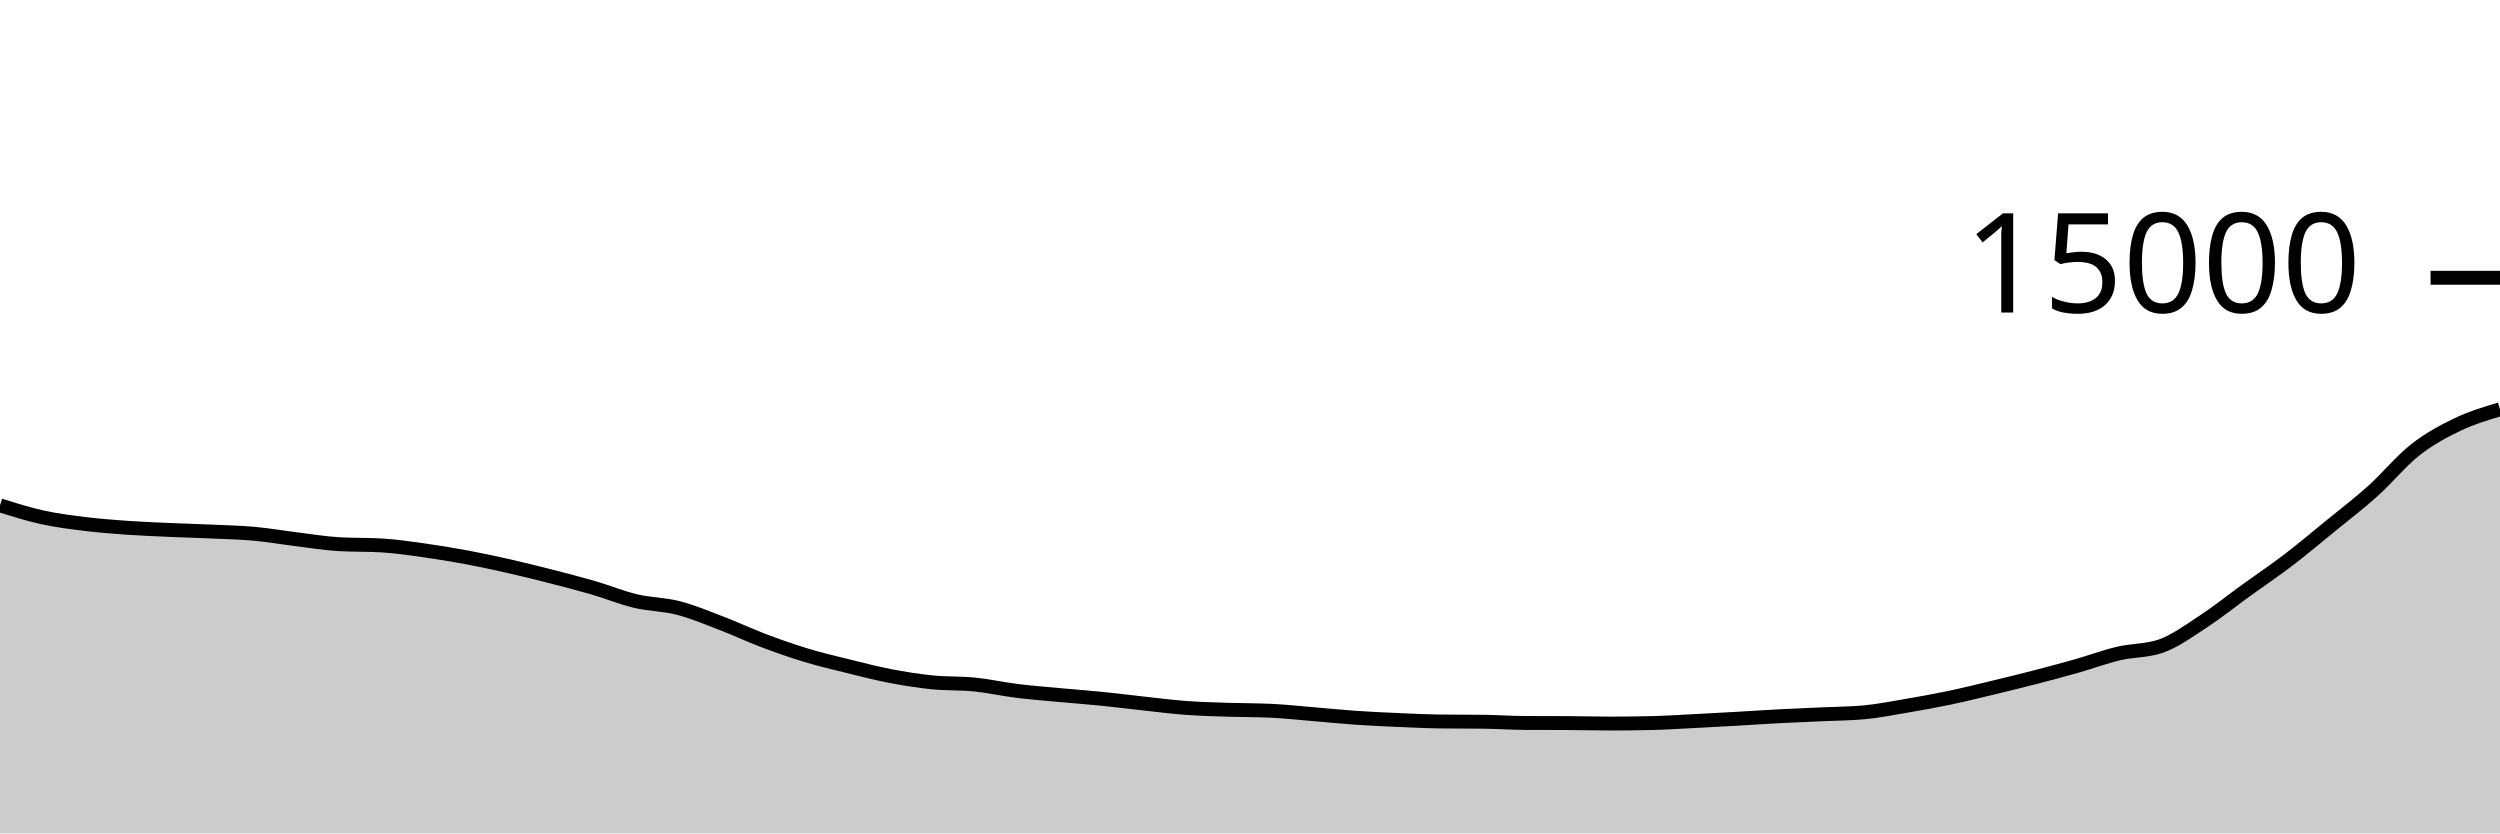
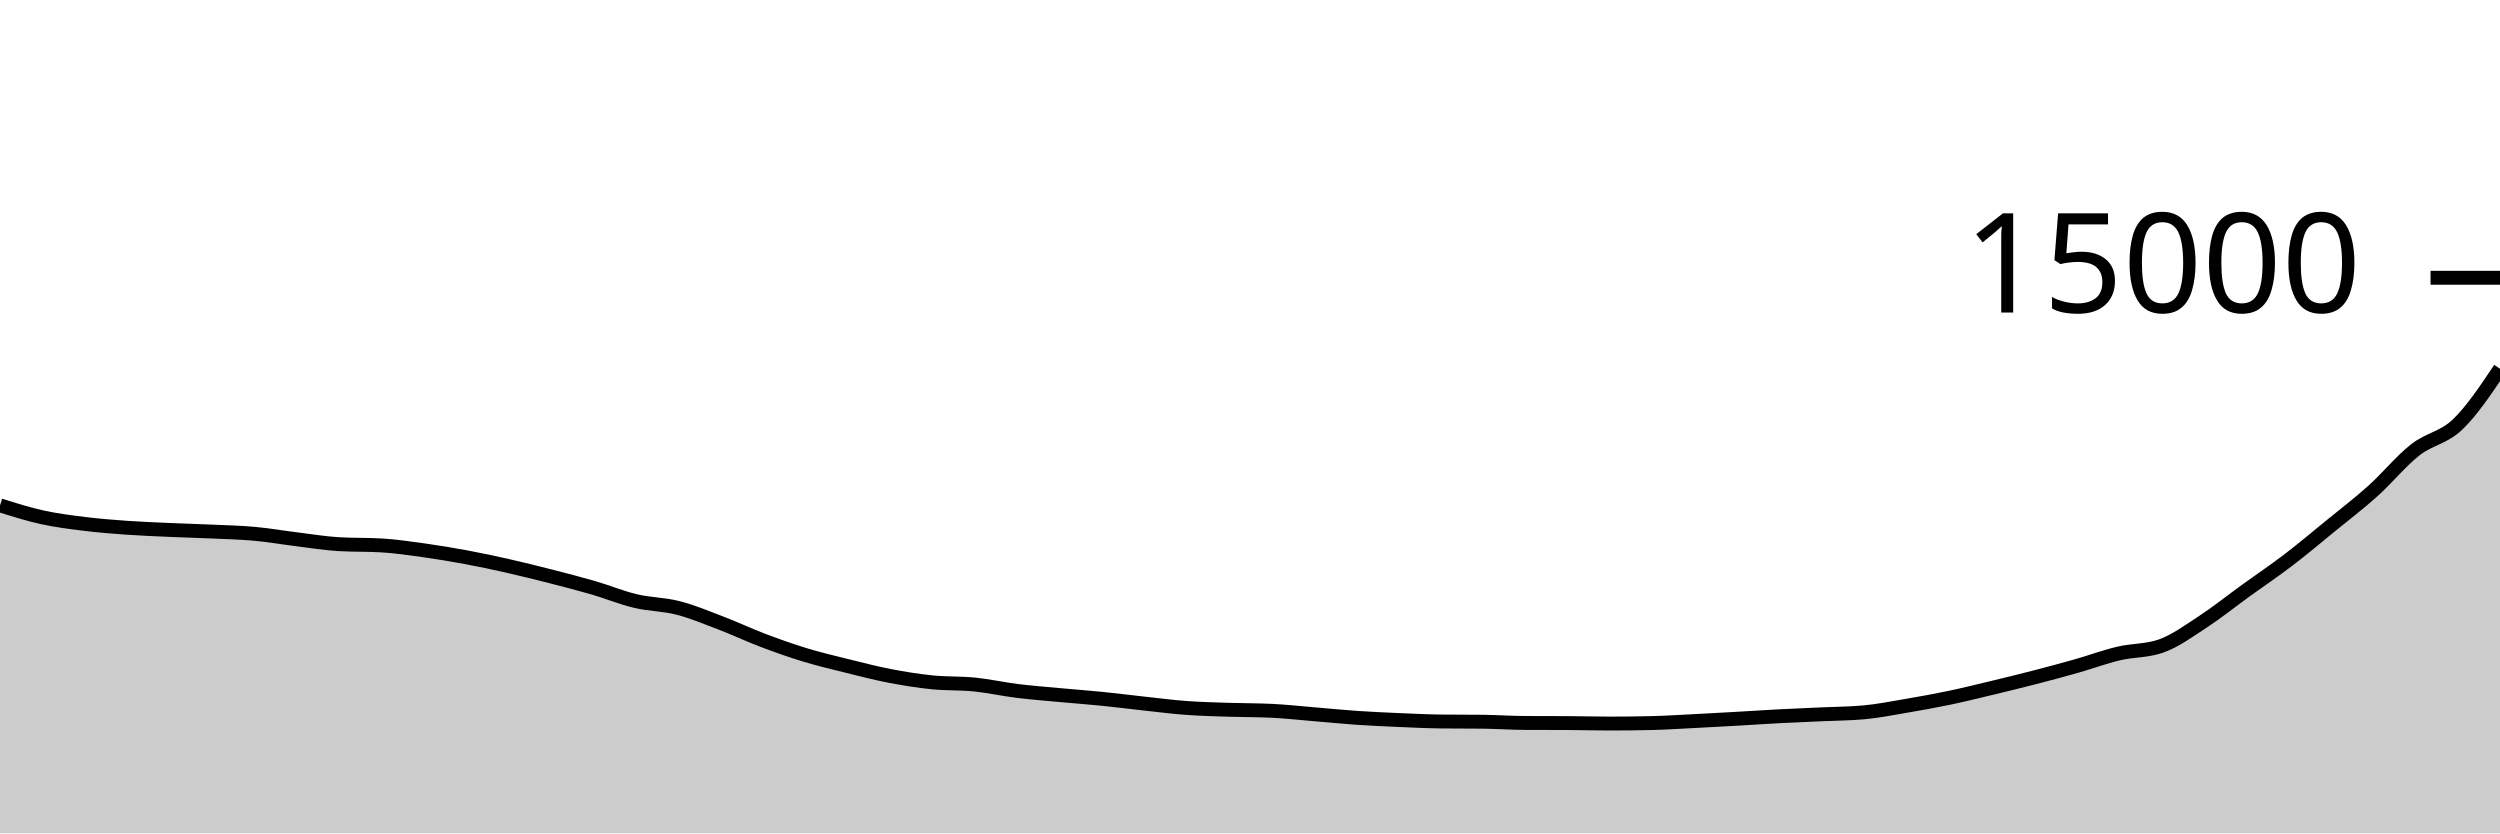
<svg xmlns="http://www.w3.org/2000/svg" viewBox="0 0 180 60">
  <g transform="translate(0,20)">
-     <path class="area" fill="rgba(0, 0, 0, 0.2)" d="M0,16.384C1.017,16.704,2.034,17.025,3.051,17.248C4.068,17.471,5.085,17.597,6.102,17.723C7.119,17.848,8.136,17.928,9.153,18C10.169,18.072,11.186,18.109,12.203,18.155C13.22,18.2,14.237,18.226,15.254,18.272C16.271,18.318,17.288,18.34,18.305,18.432C19.322,18.524,20.339,18.702,21.356,18.827C22.373,18.952,23.39,19.123,24.407,19.181C25.424,19.24,26.441,19.211,27.458,19.269C28.475,19.328,29.492,19.48,30.508,19.621C31.525,19.763,32.542,19.931,33.559,20.12C34.576,20.309,35.593,20.527,36.61,20.757C37.627,20.988,38.644,21.241,39.661,21.501C40.678,21.761,41.695,22.021,42.712,22.317C43.729,22.613,44.746,23.036,45.763,23.277C46.78,23.519,47.797,23.507,48.814,23.768C49.831,24.029,50.847,24.454,51.864,24.843C52.881,25.231,53.898,25.713,54.915,26.099C55.932,26.484,56.949,26.845,57.966,27.155C58.983,27.464,60,27.703,61.017,27.955C62.034,28.207,63.051,28.471,64.068,28.667C65.085,28.862,66.102,29.025,67.119,29.128C68.136,29.231,69.153,29.183,70.169,29.285C71.186,29.388,72.203,29.618,73.22,29.744C74.237,29.87,75.254,29.948,76.271,30.043C77.288,30.137,78.305,30.21,79.322,30.312C80.339,30.414,81.356,30.546,82.373,30.656C83.39,30.766,84.407,30.899,85.424,30.973C86.441,31.048,87.458,31.07,88.475,31.104C89.492,31.138,90.508,31.128,91.525,31.176C92.542,31.224,93.559,31.337,94.576,31.421C95.593,31.505,96.61,31.61,97.627,31.68C98.644,31.75,99.661,31.796,100.678,31.84C101.695,31.884,102.712,31.934,103.729,31.947C104.746,31.959,105.763,31.953,106.78,31.965C107.797,31.978,108.814,32.048,109.831,32.053C110.847,32.059,111.864,32.056,112.881,32.061C113.898,32.067,114.915,32.096,115.932,32.096C116.949,32.096,117.966,32.084,118.983,32.059C120,32.034,121.017,31.966,122.034,31.915C123.051,31.863,124.068,31.807,125.085,31.749C126.102,31.692,127.119,31.621,128.136,31.568C129.153,31.515,130.169,31.476,131.186,31.429C132.203,31.382,133.22,31.381,134.237,31.285C135.254,31.189,136.271,30.987,137.288,30.813C138.305,30.64,139.322,30.458,140.339,30.245C141.356,30.032,142.373,29.78,143.39,29.536C144.407,29.292,145.424,29.044,146.441,28.781C147.458,28.519,148.475,28.248,149.492,27.96C150.508,27.672,151.525,27.292,152.542,27.051C153.559,26.81,154.576,26.872,155.593,26.515C156.61,26.157,157.627,25.409,158.644,24.744C159.661,24.079,160.678,23.26,161.695,22.525C162.712,21.79,163.729,21.109,164.746,20.333C165.763,19.557,166.78,18.7,167.797,17.869C168.814,17.039,169.831,16.265,170.847,15.352C171.864,14.439,172.881,13.188,173.898,12.389C174.915,11.591,175.932,11.047,176.949,10.56C177.966,10.073,178.983,9.77,180,9.467L180,40C178.983,40,177.966,40,176.949,40C175.932,40,174.915,40,173.898,40C172.881,40,171.864,40,170.847,40C169.831,40,168.814,40,167.797,40C166.78,40,165.763,40,164.746,40C163.729,40,162.712,40,161.695,40C160.678,40,159.661,40,158.644,40C157.627,40,156.61,40,155.593,40C154.576,40,153.559,40,152.542,40C151.525,40,150.508,40,149.492,40C148.475,40,147.458,40,146.441,40C145.424,40,144.407,40,143.39,40C142.373,40,141.356,40,140.339,40C139.322,40,138.305,40,137.288,40C136.271,40,135.254,40,134.237,40C133.22,40,132.203,40,131.186,40C130.169,40,129.153,40,128.136,40C127.119,40,126.102,40,125.085,40C124.068,40,123.051,40,122.034,40C121.017,40,120,40,118.983,40C117.966,40,116.949,40,115.932,40C114.915,40,113.898,40,112.881,40C111.864,40,110.847,40,109.831,40C108.814,40,107.797,40,106.78,40C105.763,40,104.746,40,103.729,40C102.712,40,101.695,40,100.678,40C99.661,40,98.644,40,97.627,40C96.61,40,95.593,40,94.576,40C93.559,40,92.542,40,91.525,40C90.508,40,89.492,40,88.475,40C87.458,40,86.441,40,85.424,40C84.407,40,83.39,40,82.373,40C81.356,40,80.339,40,79.322,40C78.305,40,77.288,40,76.271,40C75.254,40,74.237,40,73.22,40C72.203,40,71.186,40,70.169,40C69.153,40,68.136,40,67.119,40C66.102,40,65.085,40,64.068,40C63.051,40,62.034,40,61.017,40C60,40,58.983,40,57.966,40C56.949,40,55.932,40,54.915,40C53.898,40,52.881,40,51.864,40C50.847,40,49.831,40,48.814,40C47.797,40,46.78,40,45.763,40C44.746,40,43.729,40,42.712,40C41.695,40,40.678,40,39.661,40C38.644,40,37.627,40,36.61,40C35.593,40,34.576,40,33.559,40C32.542,40,31.525,40,30.508,40C29.492,40,28.475,40,27.458,40C26.441,40,25.424,40,24.407,40C23.39,40,22.373,40,21.356,40C20.339,40,19.322,40,18.305,40C17.288,40,16.271,40,15.254,40C14.237,40,13.22,40,12.203,40C11.186,40,10.169,40,9.153,40C8.136,40,7.119,40,6.102,40C5.085,40,4.068,40,3.051,40C2.034,40,1.017,40,0,40Z" />
-     <path class="line" stroke="black" fill="none" d="M0,16.384C1.017,16.704,2.034,17.025,3.051,17.248C4.068,17.471,5.085,17.597,6.102,17.723C7.119,17.848,8.136,17.928,9.153,18C10.169,18.072,11.186,18.109,12.203,18.155C13.22,18.2,14.237,18.226,15.254,18.272C16.271,18.318,17.288,18.34,18.305,18.432C19.322,18.524,20.339,18.702,21.356,18.827C22.373,18.952,23.39,19.123,24.407,19.181C25.424,19.24,26.441,19.211,27.458,19.269C28.475,19.328,29.492,19.48,30.508,19.621C31.525,19.763,32.542,19.931,33.559,20.12C34.576,20.309,35.593,20.527,36.61,20.757C37.627,20.988,38.644,21.241,39.661,21.501C40.678,21.761,41.695,22.021,42.712,22.317C43.729,22.613,44.746,23.036,45.763,23.277C46.78,23.519,47.797,23.507,48.814,23.768C49.831,24.029,50.847,24.454,51.864,24.843C52.881,25.231,53.898,25.713,54.915,26.099C55.932,26.484,56.949,26.845,57.966,27.155C58.983,27.464,60,27.703,61.017,27.955C62.034,28.207,63.051,28.471,64.068,28.667C65.085,28.862,66.102,29.025,67.119,29.128C68.136,29.231,69.153,29.183,70.169,29.285C71.186,29.388,72.203,29.618,73.22,29.744C74.237,29.87,75.254,29.948,76.271,30.043C77.288,30.137,78.305,30.21,79.322,30.312C80.339,30.414,81.356,30.546,82.373,30.656C83.39,30.766,84.407,30.899,85.424,30.973C86.441,31.048,87.458,31.07,88.475,31.104C89.492,31.138,90.508,31.128,91.525,31.176C92.542,31.224,93.559,31.337,94.576,31.421C95.593,31.505,96.61,31.61,97.627,31.68C98.644,31.75,99.661,31.796,100.678,31.84C101.695,31.884,102.712,31.934,103.729,31.947C104.746,31.959,105.763,31.953,106.78,31.965C107.797,31.978,108.814,32.048,109.831,32.053C110.847,32.059,111.864,32.056,112.881,32.061C113.898,32.067,114.915,32.096,115.932,32.096C116.949,32.096,117.966,32.084,118.983,32.059C120,32.034,121.017,31.966,122.034,31.915C123.051,31.863,124.068,31.807,125.085,31.749C126.102,31.692,127.119,31.621,128.136,31.568C129.153,31.515,130.169,31.476,131.186,31.429C132.203,31.382,133.22,31.381,134.237,31.285C135.254,31.189,136.271,30.987,137.288,30.813C138.305,30.64,139.322,30.458,140.339,30.245C141.356,30.032,142.373,29.78,143.39,29.536C144.407,29.292,145.424,29.044,146.441,28.781C147.458,28.519,148.475,28.248,149.492,27.96C150.508,27.672,151.525,27.292,152.542,27.051C153.559,26.81,154.576,26.872,155.593,26.515C156.61,26.157,157.627,25.409,158.644,24.744C159.661,24.079,160.678,23.26,161.695,22.525C162.712,21.79,163.729,21.109,164.746,20.333C165.763,19.557,166.78,18.7,167.797,17.869C168.814,17.039,169.831,16.265,170.847,15.352C171.864,14.439,172.881,13.188,173.898,12.389C174.915,11.591,175.932,11.047,176.949,10.56C177.966,10.073,178.983,9.77,180,9.467" />
+     <path class="area" fill="rgba(0, 0, 0, 0.2)" d="M0,16.384C1.017,16.704,2.034,17.025,3.051,17.248C4.068,17.471,5.085,17.597,6.102,17.723C7.119,17.848,8.136,17.928,9.153,18C10.169,18.072,11.186,18.109,12.203,18.155C13.22,18.2,14.237,18.226,15.254,18.272C16.271,18.318,17.288,18.34,18.305,18.432C19.322,18.524,20.339,18.702,21.356,18.827C22.373,18.952,23.39,19.123,24.407,19.181C25.424,19.24,26.441,19.211,27.458,19.269C28.475,19.328,29.492,19.48,30.508,19.621C31.525,19.763,32.542,19.931,33.559,20.12C34.576,20.309,35.593,20.527,36.61,20.757C37.627,20.988,38.644,21.241,39.661,21.501C40.678,21.761,41.695,22.021,42.712,22.317C43.729,22.613,44.746,23.036,45.763,23.277C46.78,23.519,47.797,23.507,48.814,23.768C49.831,24.029,50.847,24.454,51.864,24.843C52.881,25.231,53.898,25.713,54.915,26.099C55.932,26.484,56.949,26.845,57.966,27.155C58.983,27.464,60,27.703,61.017,27.955C62.034,28.207,63.051,28.471,64.068,28.667C65.085,28.862,66.102,29.025,67.119,29.128C68.136,29.231,69.153,29.183,70.169,29.285C71.186,29.388,72.203,29.618,73.22,29.744C74.237,29.87,75.254,29.948,76.271,30.043C77.288,30.137,78.305,30.21,79.322,30.312C80.339,30.414,81.356,30.546,82.373,30.656C83.39,30.766,84.407,30.899,85.424,30.973C86.441,31.048,87.458,31.07,88.475,31.104C89.492,31.138,90.508,31.128,91.525,31.176C92.542,31.224,93.559,31.337,94.576,31.421C95.593,31.505,96.61,31.61,97.627,31.68C98.644,31.75,99.661,31.796,100.678,31.84C101.695,31.884,102.712,31.934,103.729,31.947C104.746,31.959,105.763,31.953,106.78,31.965C107.797,31.978,108.814,32.048,109.831,32.053C110.847,32.059,111.864,32.056,112.881,32.061C113.898,32.067,114.915,32.096,115.932,32.096C116.949,32.096,117.966,32.084,118.983,32.059C120,32.034,121.017,31.966,122.034,31.915C123.051,31.863,124.068,31.807,125.085,31.749C126.102,31.692,127.119,31.621,128.136,31.568C129.153,31.515,130.169,31.476,131.186,31.429C132.203,31.382,133.22,31.381,134.237,31.285C135.254,31.189,136.271,30.987,137.288,30.813C138.305,30.64,139.322,30.458,140.339,30.245C141.356,30.032,142.373,29.78,143.39,29.536C144.407,29.292,145.424,29.044,146.441,28.781C147.458,28.519,148.475,28.248,149.492,27.96C150.508,27.672,151.525,27.292,152.542,27.051C153.559,26.81,154.576,26.872,155.593,26.515C156.61,26.157,157.627,25.409,158.644,24.744C159.661,24.079,160.678,23.26,161.695,22.525C162.712,21.79,163.729,21.109,164.746,20.333C165.763,19.557,166.78,18.7,167.797,17.869C168.814,17.039,169.831,16.265,170.847,15.352C171.864,14.439,172.881,13.188,173.898,12.389C174.915,11.591,175.932,11.533,176.949,10.56C177.966,9.587,178.983,8.068,180,6.549L180,40C178.983,40,177.966,40,176.949,40C175.932,40,174.915,40,173.898,40C172.881,40,171.864,40,170.847,40C169.831,40,168.814,40,167.797,40C166.78,40,165.763,40,164.746,40C163.729,40,162.712,40,161.695,40C160.678,40,159.661,40,158.644,40C157.627,40,156.61,40,155.593,40C154.576,40,153.559,40,152.542,40C151.525,40,150.508,40,149.492,40C148.475,40,147.458,40,146.441,40C145.424,40,144.407,40,143.39,40C142.373,40,141.356,40,140.339,40C139.322,40,138.305,40,137.288,40C136.271,40,135.254,40,134.237,40C133.22,40,132.203,40,131.186,40C130.169,40,129.153,40,128.136,40C127.119,40,126.102,40,125.085,40C124.068,40,123.051,40,122.034,40C121.017,40,120,40,118.983,40C117.966,40,116.949,40,115.932,40C114.915,40,113.898,40,112.881,40C111.864,40,110.847,40,109.831,40C108.814,40,107.797,40,106.78,40C105.763,40,104.746,40,103.729,40C102.712,40,101.695,40,100.678,40C99.661,40,98.644,40,97.627,40C96.61,40,95.593,40,94.576,40C93.559,40,92.542,40,91.525,40C90.508,40,89.492,40,88.475,40C87.458,40,86.441,40,85.424,40C84.407,40,83.39,40,82.373,40C81.356,40,80.339,40,79.322,40C78.305,40,77.288,40,76.271,40C75.254,40,74.237,40,73.22,40C72.203,40,71.186,40,70.169,40C69.153,40,68.136,40,67.119,40C66.102,40,65.085,40,64.068,40C63.051,40,62.034,40,61.017,40C60,40,58.983,40,57.966,40C56.949,40,55.932,40,54.915,40C53.898,40,52.881,40,51.864,40C50.847,40,49.831,40,48.814,40C47.797,40,46.78,40,45.763,40C44.746,40,43.729,40,42.712,40C41.695,40,40.678,40,39.661,40C38.644,40,37.627,40,36.61,40C35.593,40,34.576,40,33.559,40C32.542,40,31.525,40,30.508,40C29.492,40,28.475,40,27.458,40C26.441,40,25.424,40,24.407,40C23.39,40,22.373,40,21.356,40C20.339,40,19.322,40,18.305,40C17.288,40,16.271,40,15.254,40C14.237,40,13.22,40,12.203,40C11.186,40,10.169,40,9.153,40C8.136,40,7.119,40,6.102,40C5.085,40,4.068,40,3.051,40C2.034,40,1.017,40,0,40Z" />
+     <path class="line" stroke="black" fill="none" d="M0,16.384C1.017,16.704,2.034,17.025,3.051,17.248C4.068,17.471,5.085,17.597,6.102,17.723C7.119,17.848,8.136,17.928,9.153,18C10.169,18.072,11.186,18.109,12.203,18.155C13.22,18.2,14.237,18.226,15.254,18.272C16.271,18.318,17.288,18.34,18.305,18.432C19.322,18.524,20.339,18.702,21.356,18.827C22.373,18.952,23.39,19.123,24.407,19.181C25.424,19.24,26.441,19.211,27.458,19.269C28.475,19.328,29.492,19.48,30.508,19.621C31.525,19.763,32.542,19.931,33.559,20.12C34.576,20.309,35.593,20.527,36.61,20.757C37.627,20.988,38.644,21.241,39.661,21.501C40.678,21.761,41.695,22.021,42.712,22.317C43.729,22.613,44.746,23.036,45.763,23.277C46.78,23.519,47.797,23.507,48.814,23.768C49.831,24.029,50.847,24.454,51.864,24.843C52.881,25.231,53.898,25.713,54.915,26.099C55.932,26.484,56.949,26.845,57.966,27.155C58.983,27.464,60,27.703,61.017,27.955C62.034,28.207,63.051,28.471,64.068,28.667C65.085,28.862,66.102,29.025,67.119,29.128C68.136,29.231,69.153,29.183,70.169,29.285C71.186,29.388,72.203,29.618,73.22,29.744C74.237,29.87,75.254,29.948,76.271,30.043C77.288,30.137,78.305,30.21,79.322,30.312C80.339,30.414,81.356,30.546,82.373,30.656C83.39,30.766,84.407,30.899,85.424,30.973C86.441,31.048,87.458,31.07,88.475,31.104C89.492,31.138,90.508,31.128,91.525,31.176C92.542,31.224,93.559,31.337,94.576,31.421C95.593,31.505,96.61,31.61,97.627,31.68C98.644,31.75,99.661,31.796,100.678,31.84C101.695,31.884,102.712,31.934,103.729,31.947C104.746,31.959,105.763,31.953,106.78,31.965C107.797,31.978,108.814,32.048,109.831,32.053C110.847,32.059,111.864,32.056,112.881,32.061C113.898,32.067,114.915,32.096,115.932,32.096C116.949,32.096,117.966,32.084,118.983,32.059C120,32.034,121.017,31.966,122.034,31.915C123.051,31.863,124.068,31.807,125.085,31.749C126.102,31.692,127.119,31.621,128.136,31.568C129.153,31.515,130.169,31.476,131.186,31.429C132.203,31.382,133.22,31.381,134.237,31.285C135.254,31.189,136.271,30.987,137.288,30.813C138.305,30.64,139.322,30.458,140.339,30.245C141.356,30.032,142.373,29.78,143.39,29.536C144.407,29.292,145.424,29.044,146.441,28.781C147.458,28.519,148.475,28.248,149.492,27.96C150.508,27.672,151.525,27.292,152.542,27.051C153.559,26.81,154.576,26.872,155.593,26.515C156.61,26.157,157.627,25.409,158.644,24.744C159.661,24.079,160.678,23.26,161.695,22.525C162.712,21.79,163.729,21.109,164.746,20.333C165.763,19.557,166.78,18.7,167.797,17.869C168.814,17.039,169.831,16.265,170.847,15.352C171.864,14.439,172.881,13.188,173.898,12.389C174.915,11.591,175.932,11.533,176.949,10.56C177.966,9.587,178.983,8.068,180,6.549" />
    <path class="axis-ceiling" stroke-width="1" stroke="black" fill="none" d="M175,0L180,0" />
    <text class="axis-ceiling-label" font-family="sans-serif" text-anchor="end" font-size="10px" x="170" y="2.5">15000</text>
  </g>
</svg>
